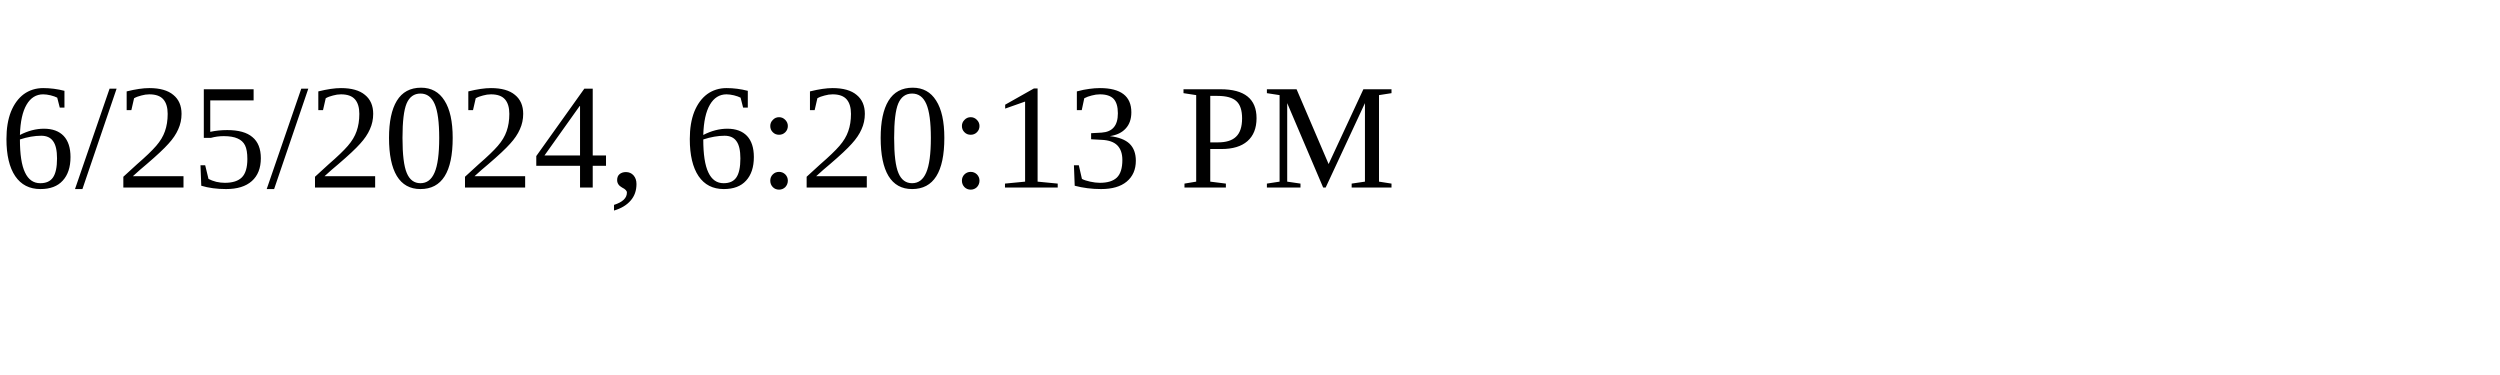
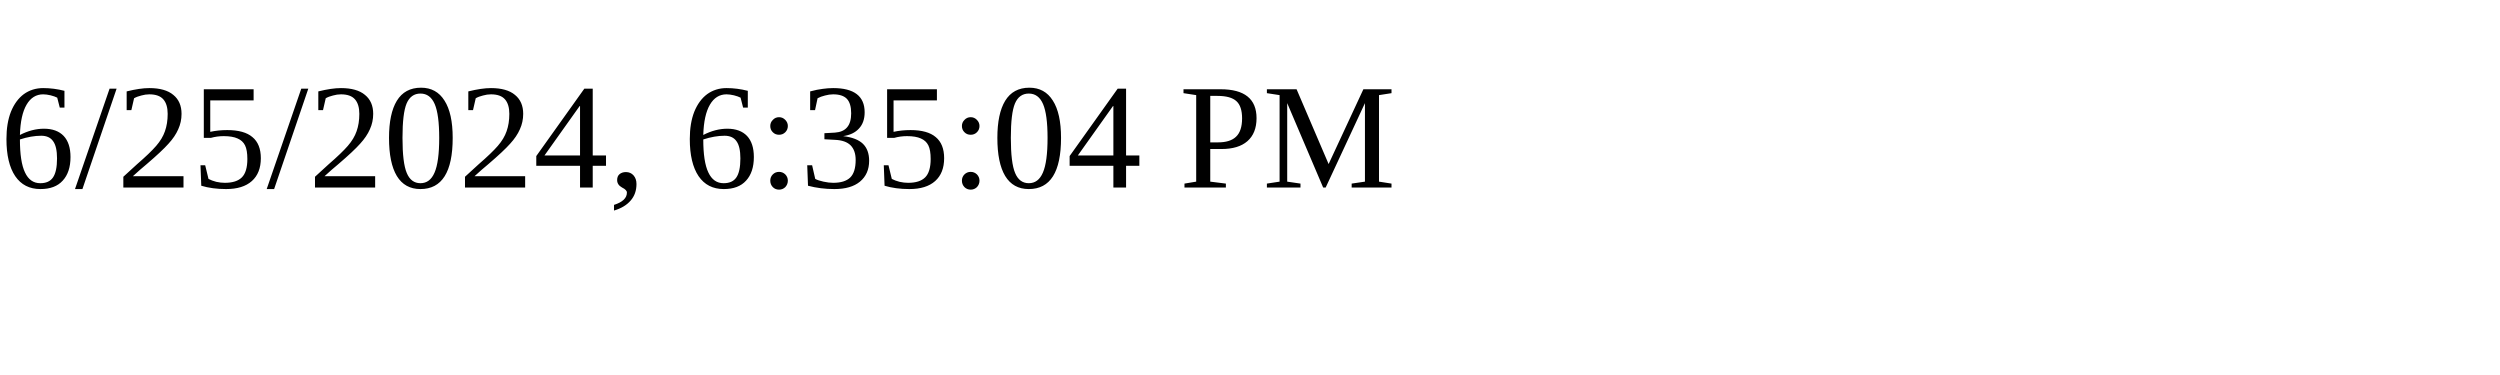
<svg xmlns="http://www.w3.org/2000/svg" height="30" width="200">
-   <text x="0" y="15">6/25/2024, 6:20:13 PM</text>
+   <text x="0" y="15">6/25/2024, 6:35:04 PM</text>
</svg>
